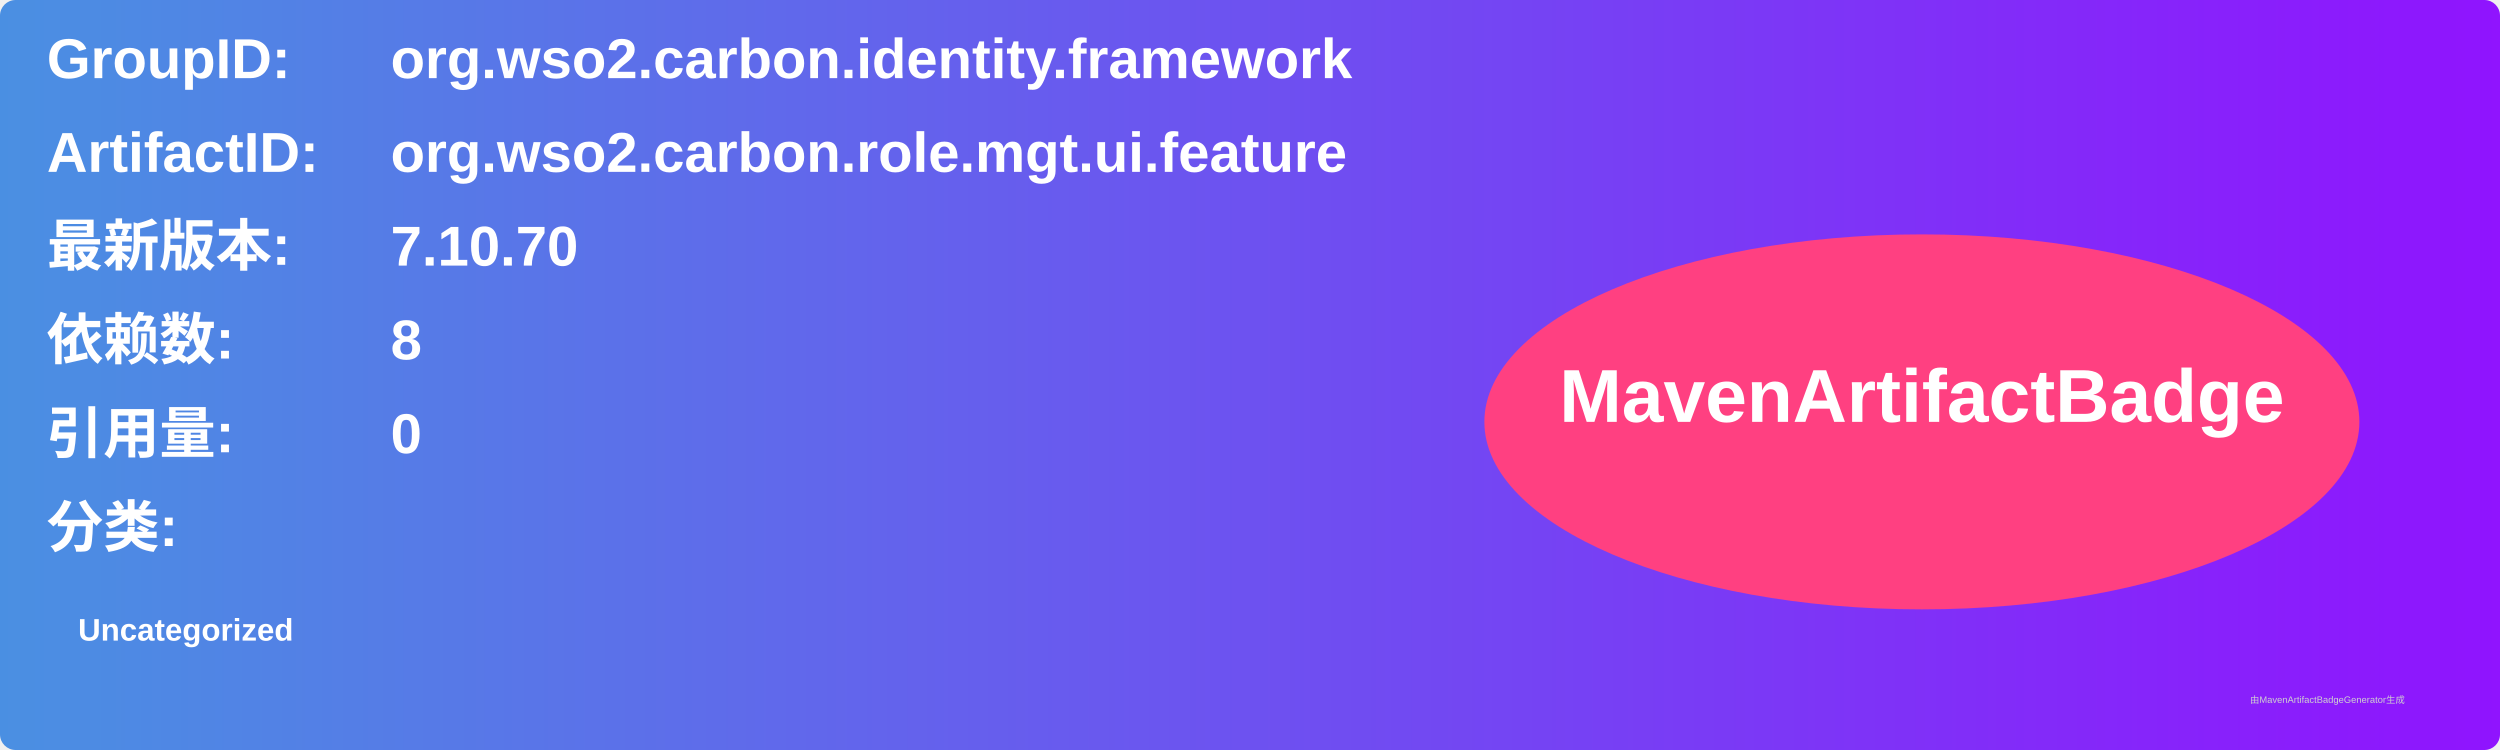
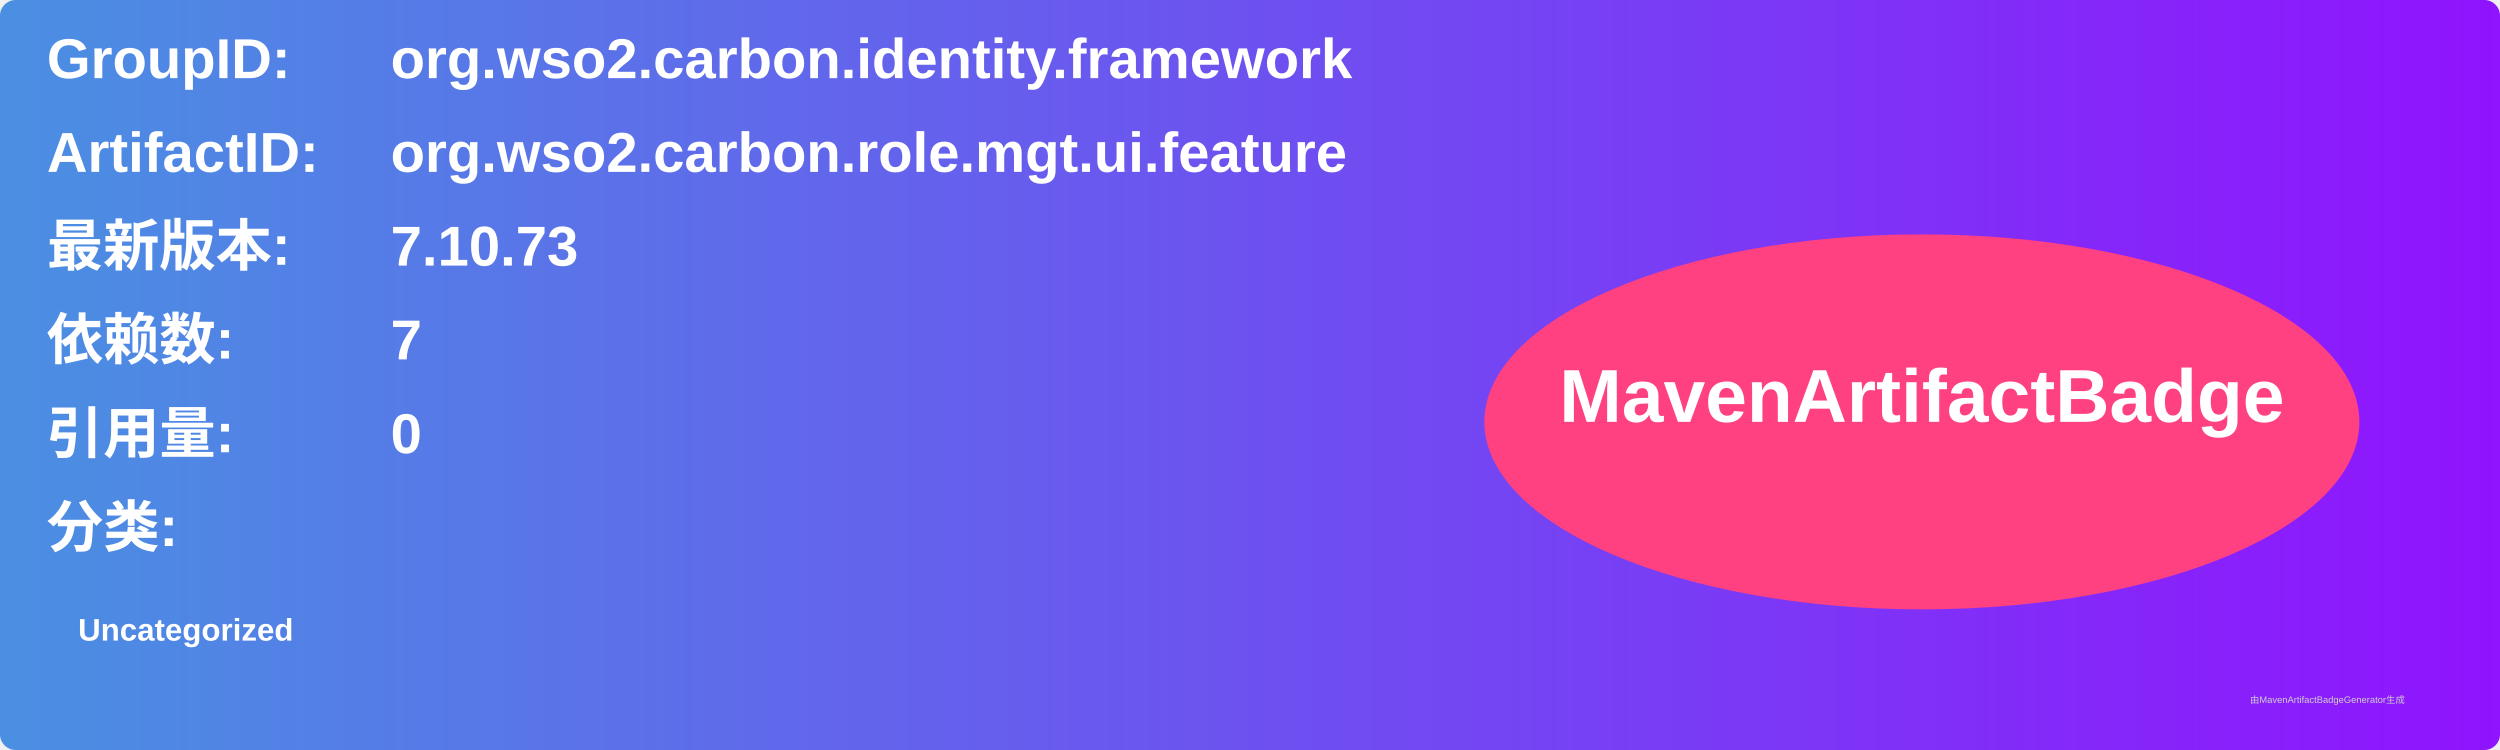
<svg xmlns="http://www.w3.org/2000/svg" width="800" height="240" viewBox="0 0 800 240">
  <linearGradient id="grad" x1="0%" y1="0%" x2="100%" y2="0%">
    <stop offset="0%" stop-color="#4a90e2" />
    <stop offset="100%" stop-color="#9013fe" />
  </linearGradient>
  <rect width="100%" height="100%" rx="5" ry="5" fill="url(#grad)" />
  <g transform="translate(15, 15)">
    <text x="0" y="10" font-family="Arial" font-size="18" fill="white" font-weight="bold" width="260">GroupID:</text>
    <text x="110" y="10" font-family="Arial" font-size="18" fill="white" font-weight="bold" width="460">org.wso2.carbon.identity.framework</text>
    <text x="0" y="40" font-family="Arial" font-size="18" fill="white" font-weight="bold" width="260">ArtifactID:</text>
    <text x="110" y="40" font-family="Arial" font-size="18" fill="white" font-weight="bold" width="460">org.wso2.carbon.role.mgt.ui.feature</text>
    <text x="0" y="70" font-family="Arial" font-size="18" fill="white" font-weight="bold">最新版本:</text>
    <text x="110" y="70" font-family="Arial" font-size="18" fill="white" font-weight="bold">
-       <tspan font-weight="bold">7.10.70</tspan>
+       <tspan font-weight="bold">7.10.73</tspan>
    </text>
    <text x="0" y="100" font-family="Arial" font-size="18" fill="white" font-weight="bold">依赖数: </text>
    <text x="110" y="100" font-family="Arial" font-size="18" fill="white">
-       <tspan font-weight="bold">8</tspan>
+       <tspan font-weight="bold">7</tspan>
    </text>
    <text x="0" y="130" font-family="Arial" font-size="18" fill="white" font-weight="bold">引用量: </text>
    <text x="110" y="130" font-family="Arial" font-size="18" fill="white">
      <tspan font-weight="bold">0</tspan>
    </text>
    <text x="0" y="160" font-family="Arial" font-size="18" fill="white" font-weight="bold">分类:</text>
    <text x="10" y="190" font-family="Arial" font-size="10" fill="white">
      <tspan font-weight="bold">Uncategorized</tspan>
    </text>
    <ellipse cx="600" cy="120" rx="140" ry="60" fill="#ff4081" />
    <text x="600" y="120" text-anchor="middle" font-family="Arial" font-size="24" fill="white" font-weight="bold">MavenArtifactBadge</text>
  </g>
  <text x="720" y="225" font-family="Arial" font-size="3" fill="#d0d0d0">由MavenArtifactBadgeGenerator生成</text>
</svg>
